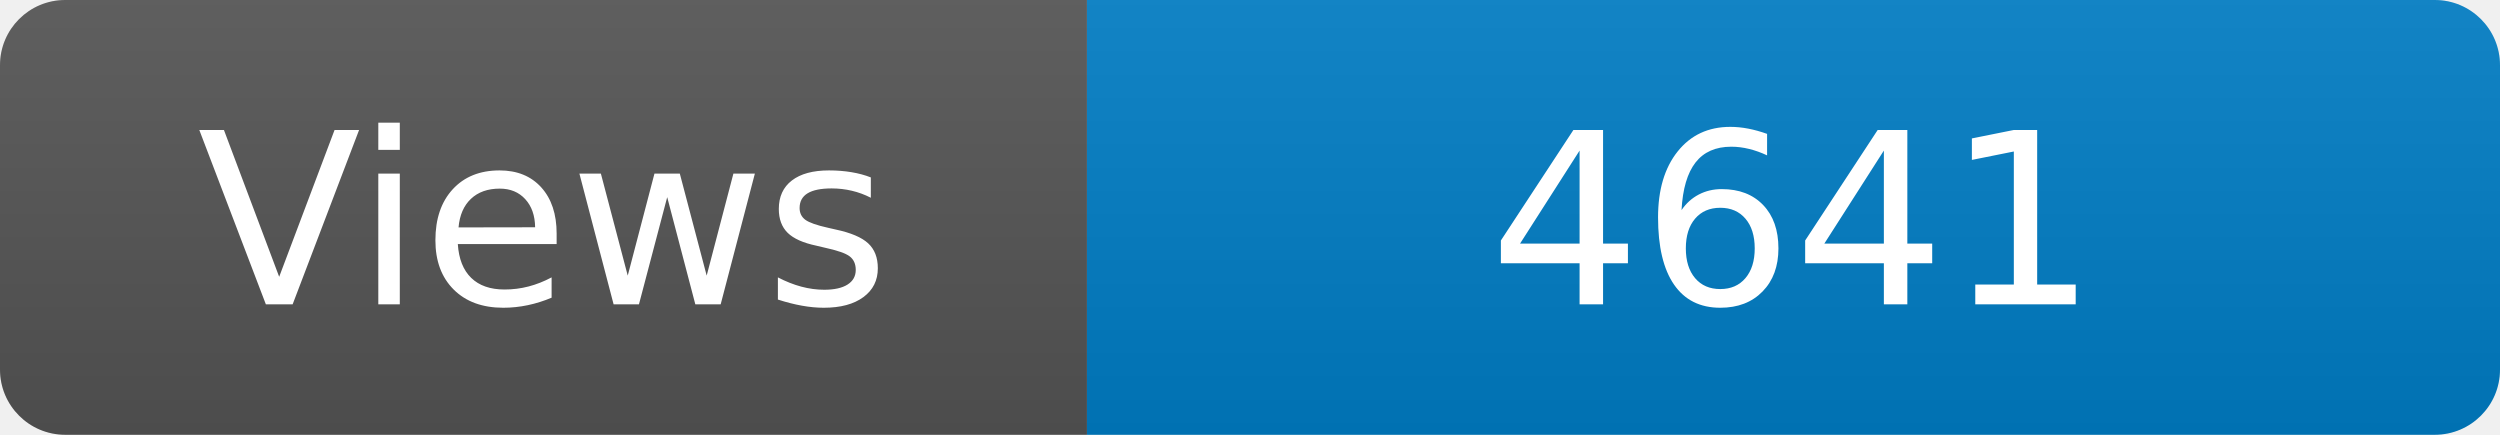
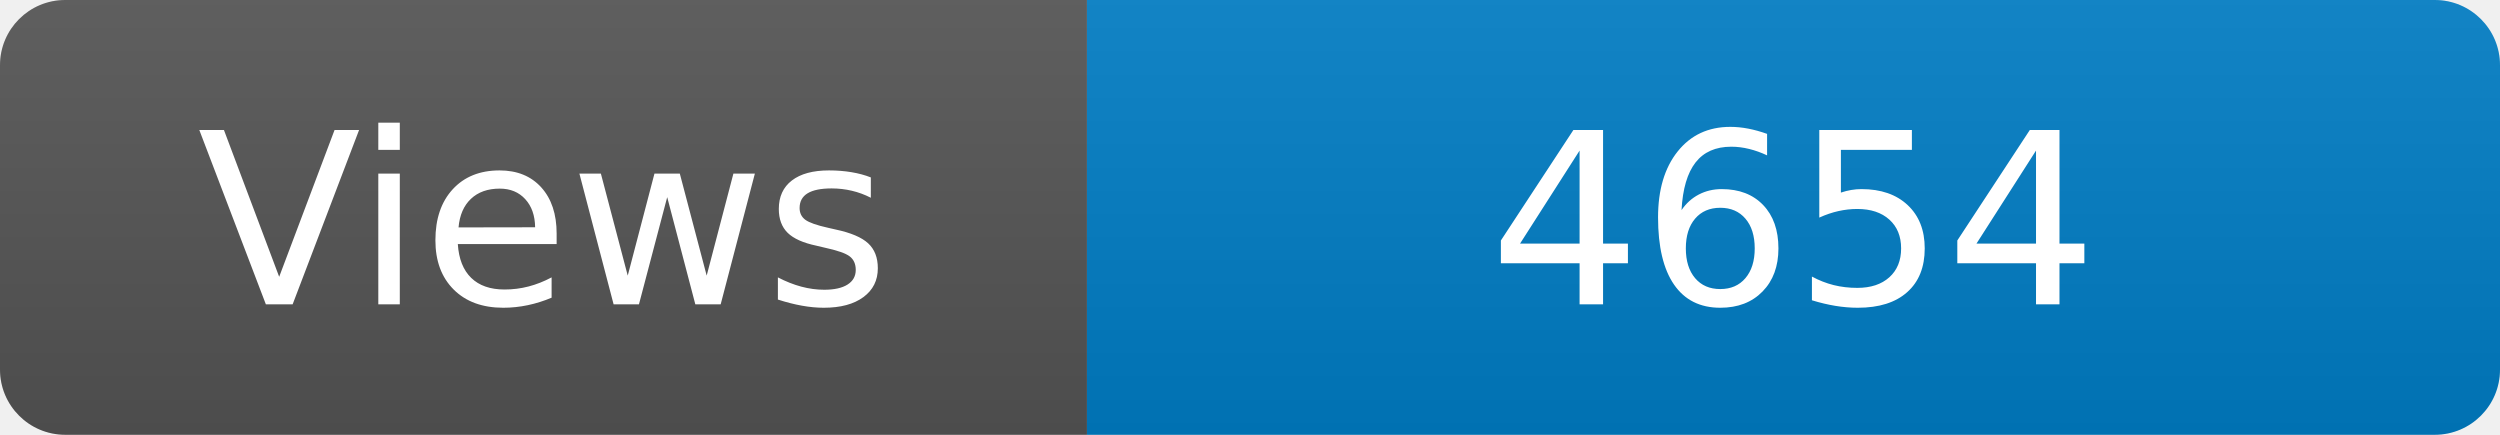
<svg xmlns="http://www.w3.org/2000/svg" width="115" height="20" role="img" aria-label="Maintained?: yes">
  <linearGradient id="s" x2="0" y2="100%">
    <stop offset="0" stop-color="#bbb" stop-opacity=".1" />
    <stop offset="1" stop-opacity=".1" />
  </linearGradient>
  <clipPath id="r">
    <rect width="115" height="20" rx="3" fill="#fff" />
  </clipPath>
  <g clip-path="url(#r)">
    <rect width="50" height="20" fill="#555" />
    <rect x="50" width="160" height="20" fill="#007ec6" />
    <rect width="115" height="20" fill="url(#s)" />
  </g>
  <g fill="#fff" text-anchor="middle" font-family="Verdana,Geneva,DejaVu Sans,sans-serif" font-size="110">
    <text x="250" y="140" transform="scale(.1)" fill="#fff">Views</text>
-     <text x="825" y="140" transform="scale(.1)" fill="#fff">4641</text>
+     <text x="825" y="140" transform="scale(.1)" fill="#fff">4654</text>
  </g>
</svg>
